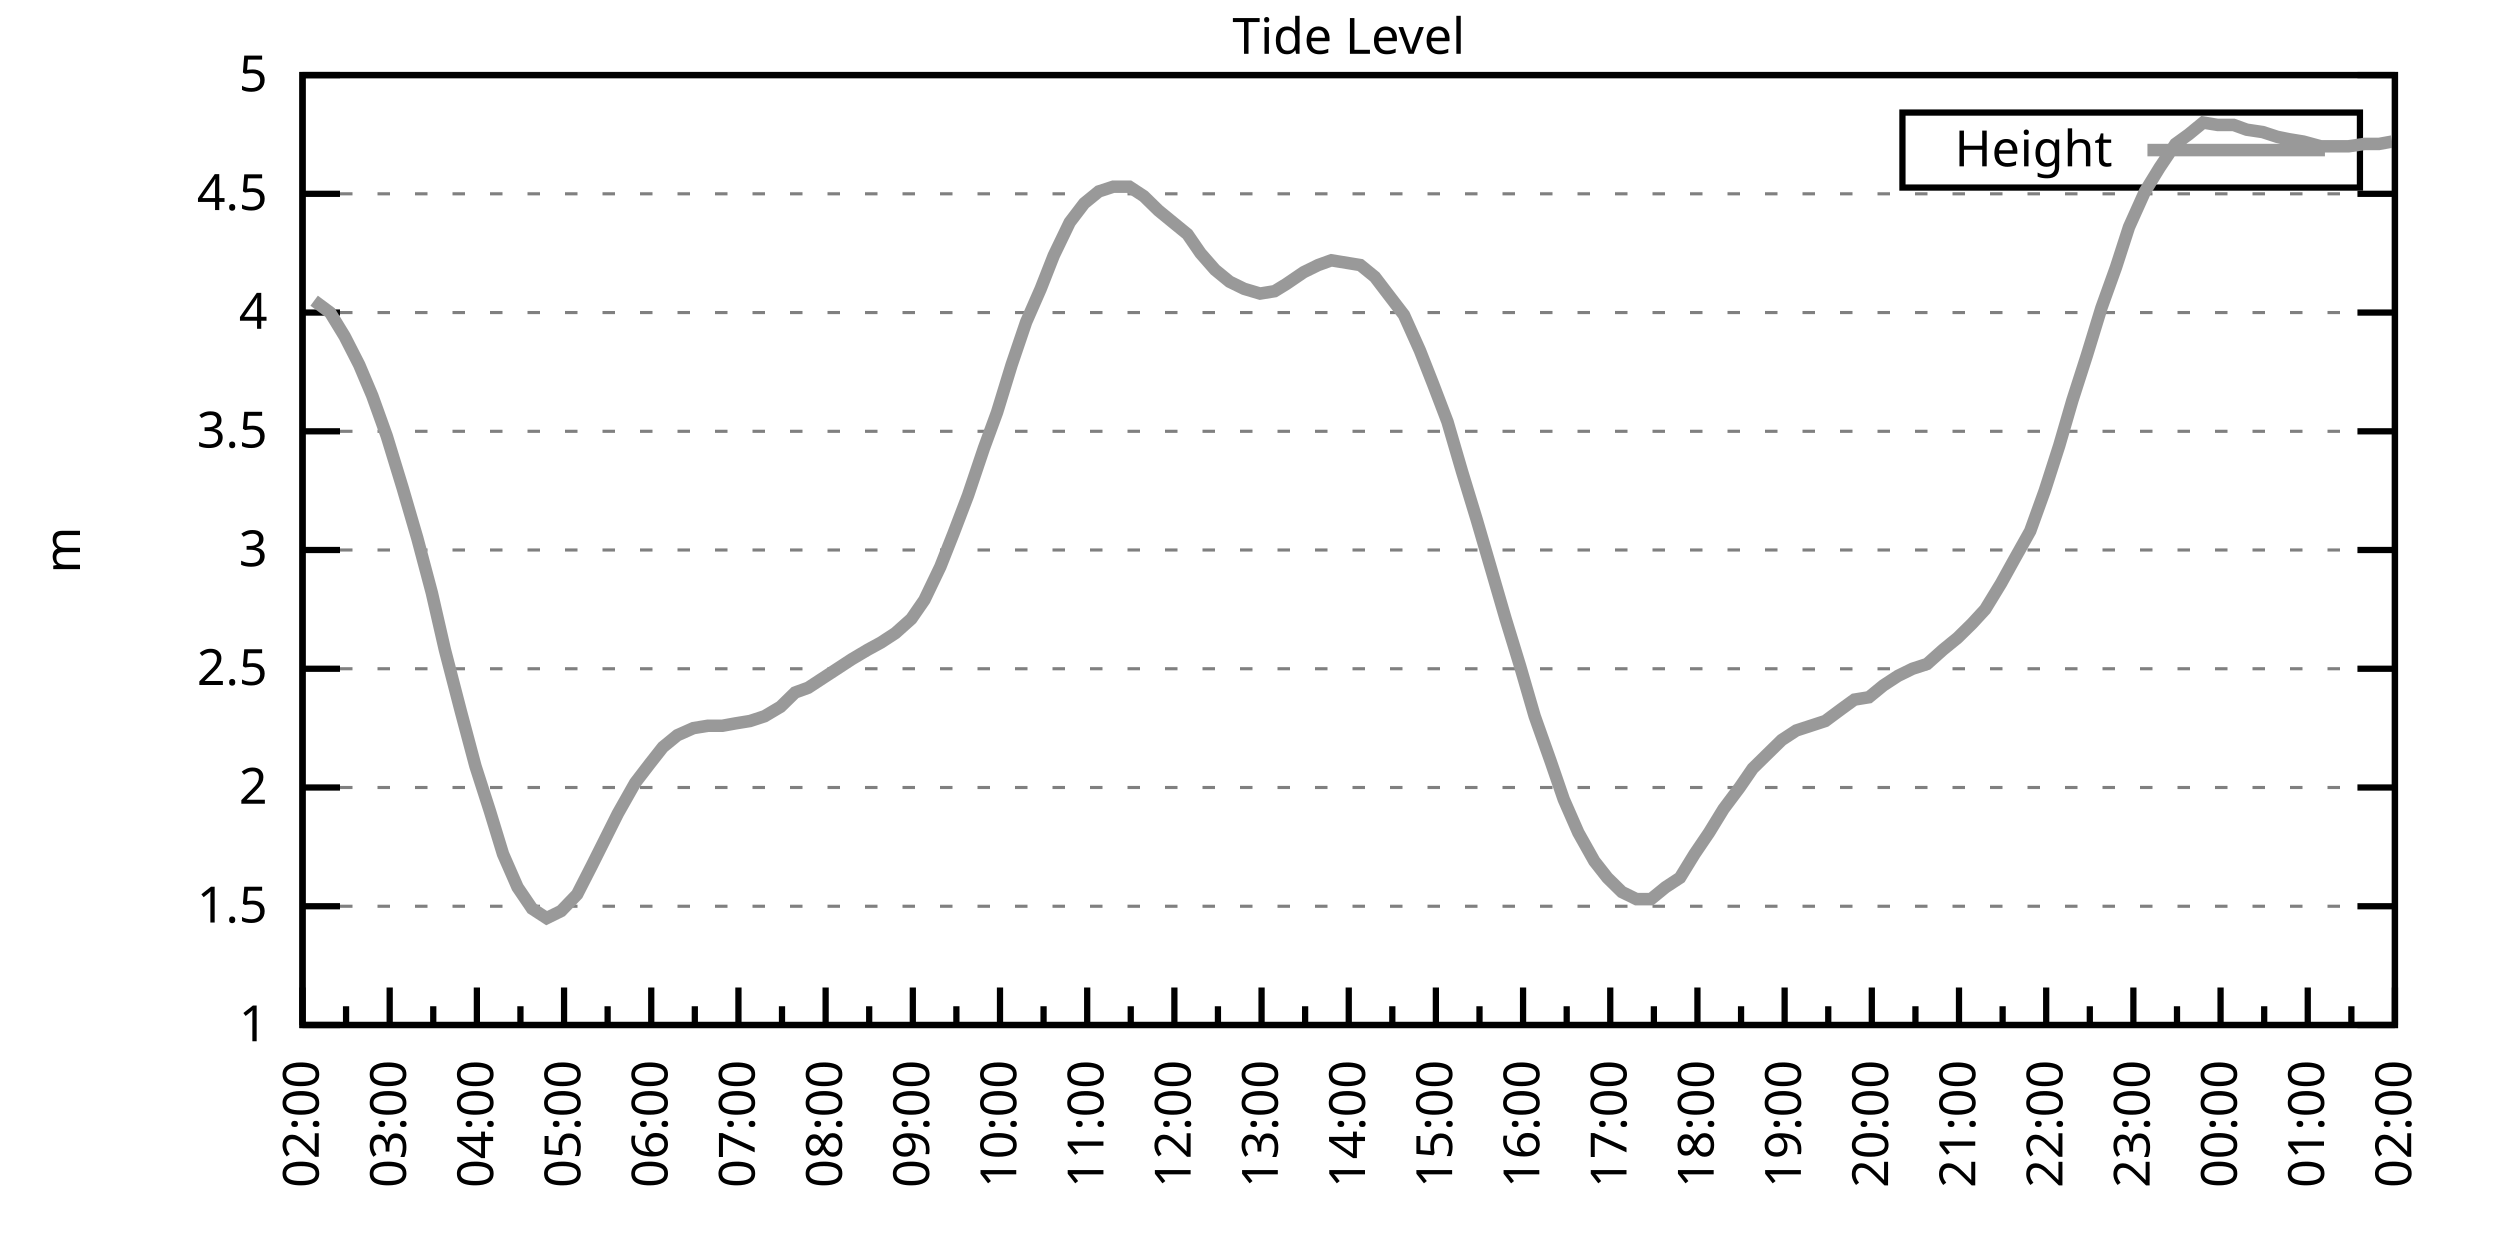
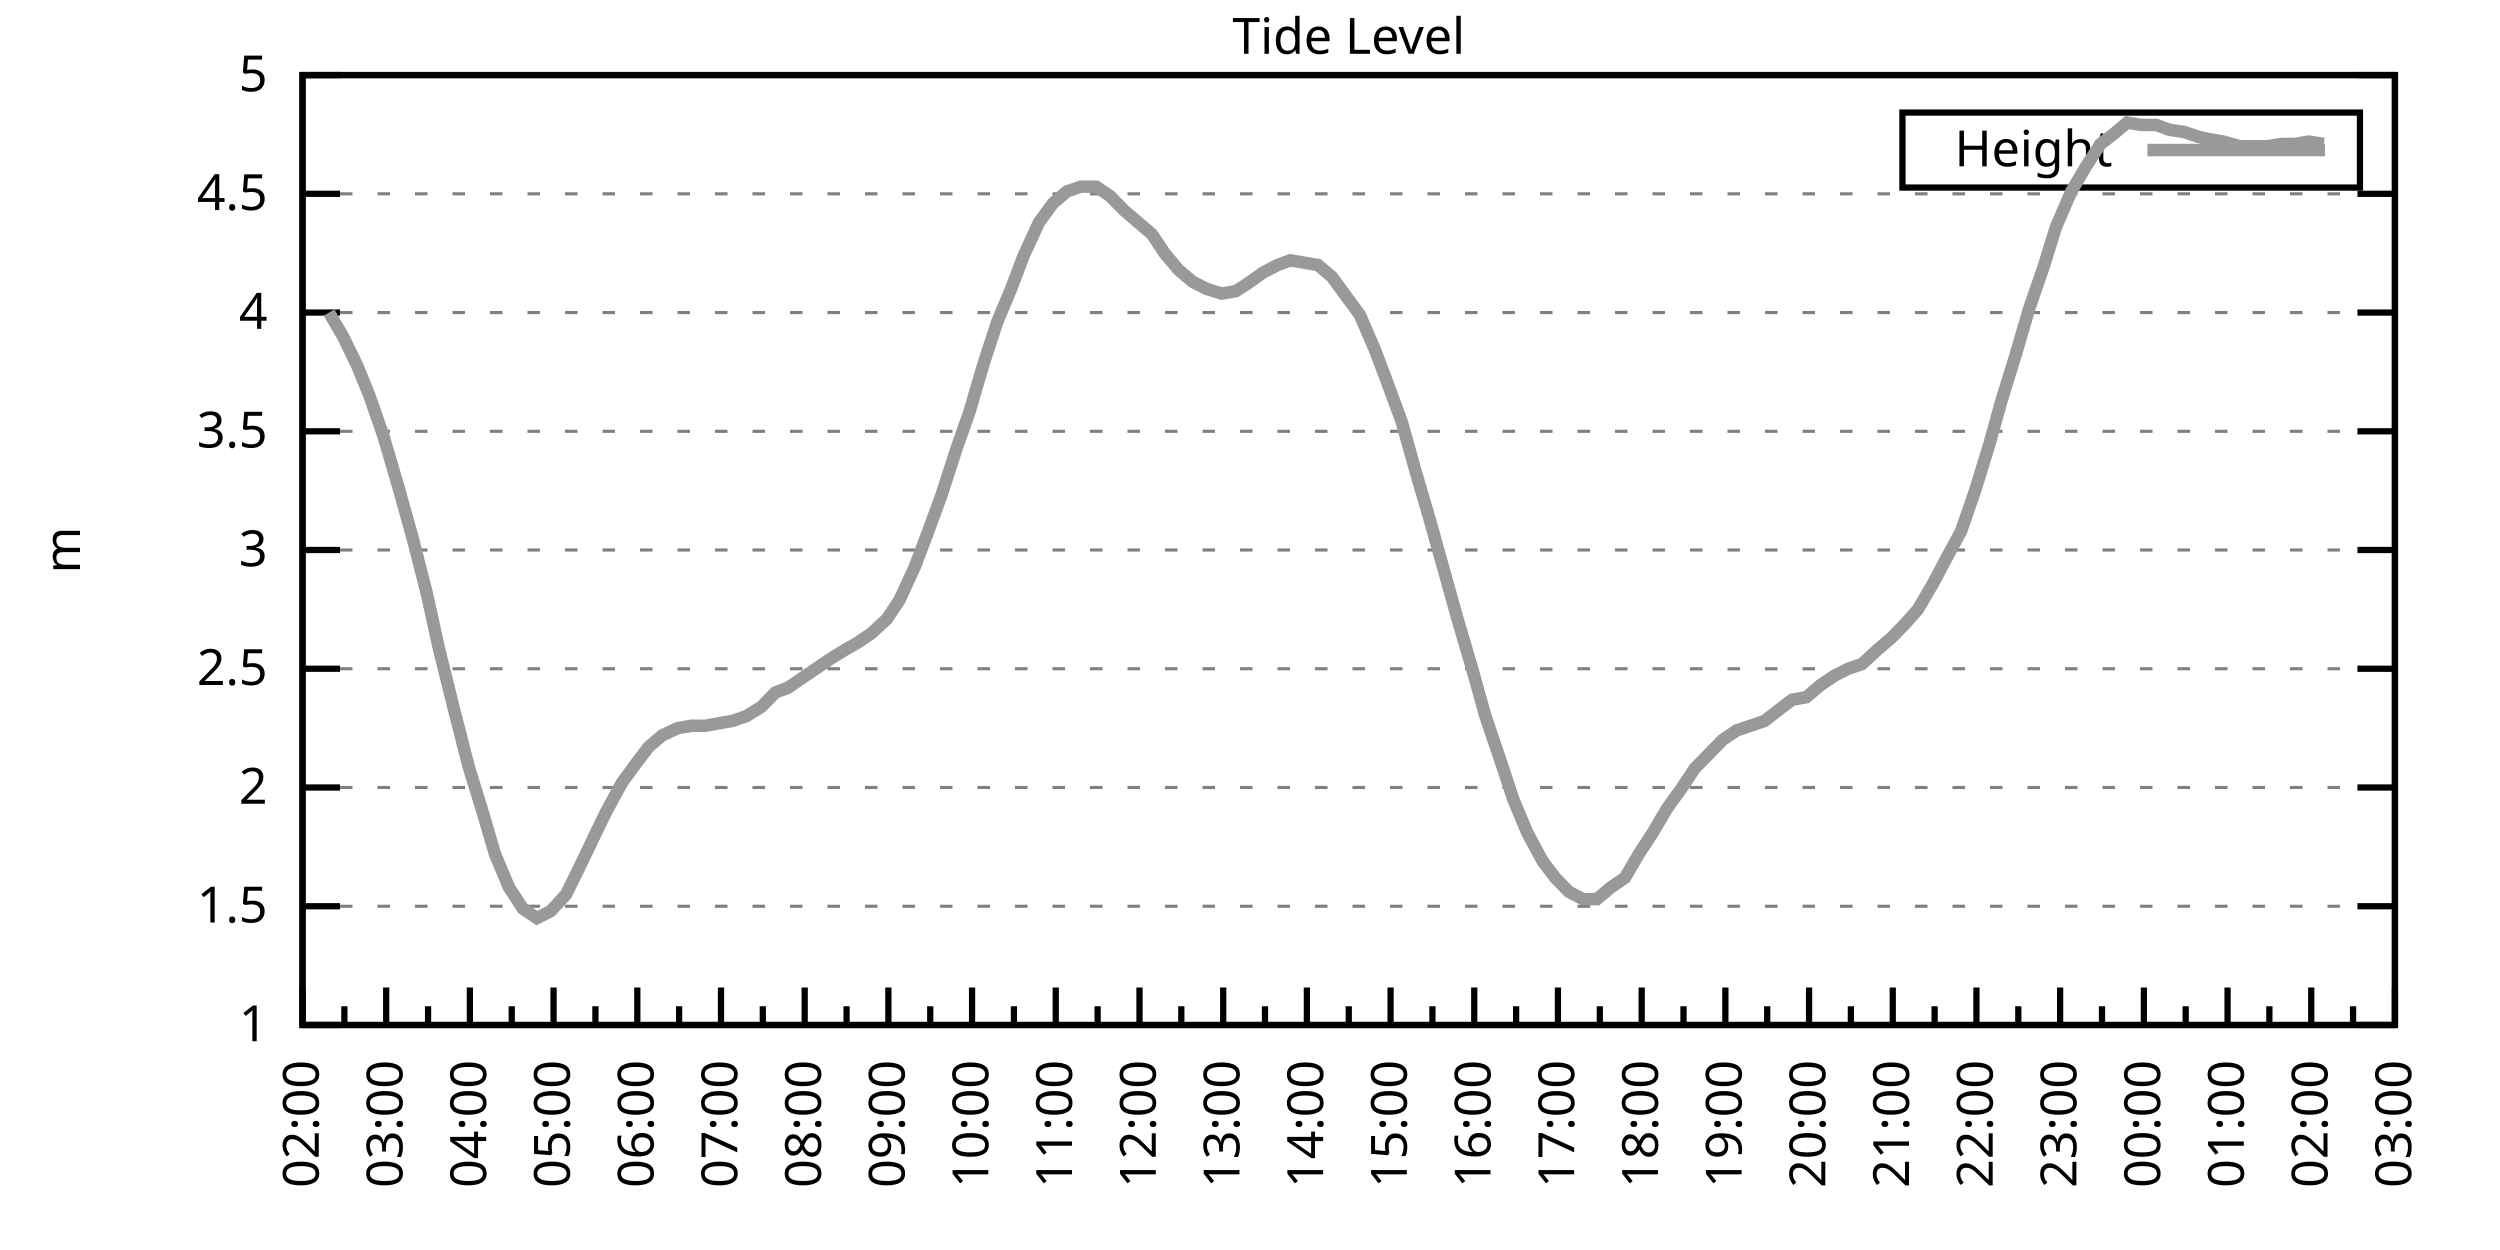
<svg xmlns="http://www.w3.org/2000/svg" xmlns:xlink="http://www.w3.org/1999/xlink" width="400" height="200" viewBox="0 0 400 200">
  <g id="gnuplot_canvas">
    <rect x="0" y="0" width="400" height="200" fill="none" />
    <defs>
      <circle id="gpDot" r="0.5" stroke-width="0.5" stroke="currentColor" />
      <path id="gpPt0" stroke-width="0.333" stroke="currentColor" d="M-1,0 h2 M0,-1 v2" />
      <path id="gpPt1" stroke-width="0.333" stroke="currentColor" d="M-1,-1 L1,1 M1,-1 L-1,1" />
      <path id="gpPt2" stroke-width="0.333" stroke="currentColor" d="M-1,0 L1,0 M0,-1 L0,1 M-1,-1 L1,1 M-1,1 L1,-1" />
      <rect id="gpPt3" stroke-width="0.333" stroke="currentColor" x="-1" y="-1" width="2" height="2" />
      <rect id="gpPt4" stroke-width="0.333" stroke="currentColor" fill="currentColor" x="-1" y="-1" width="2" height="2" />
      <circle id="gpPt5" stroke-width="0.333" stroke="currentColor" cx="0" cy="0" r="1" />
      <use xlink:href="#gpPt5" id="gpPt6" fill="currentColor" stroke="none" />
      <path id="gpPt7" stroke-width="0.333" stroke="currentColor" d="M0,-1.33 L-1.33,0.67 L1.33,0.67 z" />
      <use xlink:href="#gpPt7" id="gpPt8" fill="currentColor" stroke="none" />
      <use xlink:href="#gpPt7" id="gpPt9" stroke="currentColor" transform="rotate(180)" />
      <use xlink:href="#gpPt9" id="gpPt10" fill="currentColor" stroke="none" />
      <use xlink:href="#gpPt3" id="gpPt11" stroke="currentColor" transform="rotate(45)" />
      <use xlink:href="#gpPt11" id="gpPt12" fill="currentColor" stroke="none" />
      <path id="gpPt13" stroke-width="0.333" stroke="currentColor" d="M0,1.330 L1.265,0.411 L0.782,-1.067 L-0.782,-1.076 L-1.265,0.411 z" />
      <use xlink:href="#gpPt13" id="gpPt14" fill="currentColor" stroke="none" />
      <filter id="textbox" filterUnits="objectBoundingBox" x="0" y="0" height="1" width="1">
        <feFlood flood-color="white" flood-opacity="1" result="bgnd" />
        <feComposite in="SourceGraphic" in2="bgnd" operator="atop" />
      </filter>
      <filter id="greybox" filterUnits="objectBoundingBox" x="0" y="0" height="1" width="1">
        <feFlood flood-color="lightgrey" flood-opacity="1" result="grey" />
        <feComposite in="SourceGraphic" in2="grey" operator="atop" />
      </filter>
    </defs>
    <g fill="none" color="white" stroke="currentColor" stroke-width="1.00" stroke-linecap="butt" stroke-linejoin="miter">
</g>
    <g fill="none" color="black" stroke="currentColor" stroke-width="1.00" stroke-linecap="butt" stroke-linejoin="miter">
      <g stroke="none" shape-rendering="crispEdges">
        <polygon fill="rgb(255, 255, 255)" points="48.40,164.00 383.18,164.00 383.18,12.02 48.40,12.02 " />
      </g>
    </g>
    <g fill="none" color="black" stroke="currentColor" stroke-width="1.00" stroke-linecap="butt" stroke-linejoin="miter">
</g>
    <g fill="none" color="black" stroke="black" stroke-width="0.50" stroke-linecap="butt" stroke-linejoin="miter">
</g>
    <g fill="none" color="gray" stroke="currentColor" stroke-width="0.50" stroke-linecap="butt" stroke-linejoin="miter">
      <path stroke="gray" stroke-dasharray="2,4" class="gridline" d="M48.40,164.00 L383.19,164.00  " />
    </g>
    <g fill="none" color="gray" stroke="gray" stroke-width="1.00" stroke-linecap="butt" stroke-linejoin="miter">
</g>
    <g fill="none" color="black" stroke="currentColor" stroke-width="1.00" stroke-linecap="butt" stroke-linejoin="miter">
      <path stroke="black" d="M48.40,164.00 L54.40,164.00 M383.19,164.00 L377.19,164.00  " />
      <g transform="translate(42.80,166.60)" stroke="none" fill="black" font-family="Sans" font-size="8.00" text-anchor="end">
        <text>
          <tspan font-family="Sans"> 1</tspan>
        </text>
      </g>
    </g>
    <g fill="none" color="black" stroke="currentColor" stroke-width="1.00" stroke-linecap="butt" stroke-linejoin="miter">
</g>
    <g fill="none" color="black" stroke="black" stroke-width="0.50" stroke-linecap="butt" stroke-linejoin="miter">
</g>
    <g fill="none" color="gray" stroke="currentColor" stroke-width="0.50" stroke-linecap="butt" stroke-linejoin="miter">
      <path stroke="gray" stroke-dasharray="2,4" class="gridline" d="M48.40,145.00 L383.19,145.00  " />
    </g>
    <g fill="none" color="gray" stroke="gray" stroke-width="1.00" stroke-linecap="butt" stroke-linejoin="miter">
</g>
    <g fill="none" color="black" stroke="currentColor" stroke-width="1.00" stroke-linecap="butt" stroke-linejoin="miter">
      <path stroke="black" d="M48.40,145.00 L54.40,145.00 M383.19,145.00 L377.19,145.00  " />
      <g transform="translate(42.80,147.60)" stroke="none" fill="black" font-family="Sans" font-size="8.00" text-anchor="end">
        <text>
          <tspan font-family="Sans"> 1.5</tspan>
        </text>
      </g>
    </g>
    <g fill="none" color="black" stroke="currentColor" stroke-width="1.00" stroke-linecap="butt" stroke-linejoin="miter">
</g>
    <g fill="none" color="black" stroke="black" stroke-width="0.50" stroke-linecap="butt" stroke-linejoin="miter">
</g>
    <g fill="none" color="gray" stroke="currentColor" stroke-width="0.50" stroke-linecap="butt" stroke-linejoin="miter">
      <path stroke="gray" stroke-dasharray="2,4" class="gridline" d="M48.40,126.00 L383.19,126.00  " />
    </g>
    <g fill="none" color="gray" stroke="gray" stroke-width="1.00" stroke-linecap="butt" stroke-linejoin="miter">
</g>
    <g fill="none" color="black" stroke="currentColor" stroke-width="1.00" stroke-linecap="butt" stroke-linejoin="miter">
      <path stroke="black" d="M48.40,126.00 L54.40,126.00 M383.19,126.00 L377.19,126.00  " />
      <g transform="translate(42.80,128.60)" stroke="none" fill="black" font-family="Sans" font-size="8.00" text-anchor="end">
        <text>
          <tspan font-family="Sans"> 2</tspan>
        </text>
      </g>
    </g>
    <g fill="none" color="black" stroke="currentColor" stroke-width="1.00" stroke-linecap="butt" stroke-linejoin="miter">
</g>
    <g fill="none" color="black" stroke="black" stroke-width="0.50" stroke-linecap="butt" stroke-linejoin="miter">
</g>
    <g fill="none" color="gray" stroke="currentColor" stroke-width="0.50" stroke-linecap="butt" stroke-linejoin="miter">
      <path stroke="gray" stroke-dasharray="2,4" class="gridline" d="M48.40,107.00 L383.19,107.00  " />
    </g>
    <g fill="none" color="gray" stroke="gray" stroke-width="1.00" stroke-linecap="butt" stroke-linejoin="miter">
</g>
    <g fill="none" color="black" stroke="currentColor" stroke-width="1.00" stroke-linecap="butt" stroke-linejoin="miter">
      <path stroke="black" d="M48.40,107.00 L54.40,107.00 M383.19,107.00 L377.19,107.00  " />
      <g transform="translate(42.80,109.60)" stroke="none" fill="black" font-family="Sans" font-size="8.00" text-anchor="end">
        <text>
          <tspan font-family="Sans"> 2.5</tspan>
        </text>
      </g>
    </g>
    <g fill="none" color="black" stroke="currentColor" stroke-width="1.00" stroke-linecap="butt" stroke-linejoin="miter">
</g>
    <g fill="none" color="black" stroke="black" stroke-width="0.50" stroke-linecap="butt" stroke-linejoin="miter">
</g>
    <g fill="none" color="gray" stroke="currentColor" stroke-width="0.50" stroke-linecap="butt" stroke-linejoin="miter">
      <path stroke="gray" stroke-dasharray="2,4" class="gridline" d="M48.40,88.00 L383.19,88.00  " />
    </g>
    <g fill="none" color="gray" stroke="gray" stroke-width="1.00" stroke-linecap="butt" stroke-linejoin="miter">
</g>
    <g fill="none" color="black" stroke="currentColor" stroke-width="1.00" stroke-linecap="butt" stroke-linejoin="miter">
      <path stroke="black" d="M48.40,88.00 L54.40,88.00 M383.19,88.00 L377.19,88.00  " />
      <g transform="translate(42.80,90.60)" stroke="none" fill="black" font-family="Sans" font-size="8.00" text-anchor="end">
        <text>
          <tspan font-family="Sans"> 3</tspan>
        </text>
      </g>
    </g>
    <g fill="none" color="black" stroke="currentColor" stroke-width="1.00" stroke-linecap="butt" stroke-linejoin="miter">
</g>
    <g fill="none" color="black" stroke="black" stroke-width="0.50" stroke-linecap="butt" stroke-linejoin="miter">
</g>
    <g fill="none" color="gray" stroke="currentColor" stroke-width="0.50" stroke-linecap="butt" stroke-linejoin="miter">
      <path stroke="gray" stroke-dasharray="2,4" class="gridline" d="M48.40,69.01 L383.19,69.01  " />
    </g>
    <g fill="none" color="gray" stroke="gray" stroke-width="1.00" stroke-linecap="butt" stroke-linejoin="miter">
</g>
    <g fill="none" color="black" stroke="currentColor" stroke-width="1.00" stroke-linecap="butt" stroke-linejoin="miter">
      <path stroke="black" d="M48.40,69.01 L54.40,69.01 M383.19,69.01 L377.19,69.01  " />
      <g transform="translate(42.80,71.61)" stroke="none" fill="black" font-family="Sans" font-size="8.00" text-anchor="end">
        <text>
          <tspan font-family="Sans"> 3.5</tspan>
        </text>
      </g>
    </g>
    <g fill="none" color="black" stroke="currentColor" stroke-width="1.00" stroke-linecap="butt" stroke-linejoin="miter">
</g>
    <g fill="none" color="black" stroke="black" stroke-width="0.50" stroke-linecap="butt" stroke-linejoin="miter">
</g>
    <g fill="none" color="gray" stroke="currentColor" stroke-width="0.50" stroke-linecap="butt" stroke-linejoin="miter">
      <path stroke="gray" stroke-dasharray="2,4" class="gridline" d="M48.40,50.01 L383.19,50.01  " />
    </g>
    <g fill="none" color="gray" stroke="gray" stroke-width="1.00" stroke-linecap="butt" stroke-linejoin="miter">
</g>
    <g fill="none" color="black" stroke="currentColor" stroke-width="1.00" stroke-linecap="butt" stroke-linejoin="miter">
      <path stroke="black" d="M48.40,50.01 L54.40,50.01 M383.19,50.01 L377.19,50.01  " />
      <g transform="translate(42.80,52.61)" stroke="none" fill="black" font-family="Sans" font-size="8.00" text-anchor="end">
        <text>
          <tspan font-family="Sans"> 4</tspan>
        </text>
      </g>
    </g>
    <g fill="none" color="black" stroke="currentColor" stroke-width="1.00" stroke-linecap="butt" stroke-linejoin="miter">
</g>
    <g fill="none" color="black" stroke="black" stroke-width="0.50" stroke-linecap="butt" stroke-linejoin="miter">
</g>
    <g fill="none" color="gray" stroke="currentColor" stroke-width="0.50" stroke-linecap="butt" stroke-linejoin="miter">
      <path stroke="gray" stroke-dasharray="2,4" class="gridline" d="M48.40,31.01 L383.19,31.01  " />
    </g>
    <g fill="none" color="gray" stroke="gray" stroke-width="1.00" stroke-linecap="butt" stroke-linejoin="miter">
</g>
    <g fill="none" color="black" stroke="currentColor" stroke-width="1.00" stroke-linecap="butt" stroke-linejoin="miter">
      <path stroke="black" d="M48.40,31.01 L54.40,31.01 M383.19,31.01 L377.19,31.01  " />
      <g transform="translate(42.80,33.61)" stroke="none" fill="black" font-family="Sans" font-size="8.00" text-anchor="end">
        <text>
          <tspan font-family="Sans"> 4.5</tspan>
        </text>
      </g>
    </g>
    <g fill="none" color="black" stroke="currentColor" stroke-width="1.00" stroke-linecap="butt" stroke-linejoin="miter">
</g>
    <g fill="none" color="black" stroke="black" stroke-width="0.50" stroke-linecap="butt" stroke-linejoin="miter">
</g>
    <g fill="none" color="gray" stroke="currentColor" stroke-width="0.50" stroke-linecap="butt" stroke-linejoin="miter">
      <path stroke="gray" stroke-dasharray="2,4" class="gridline" d="M48.40,12.01 L383.19,12.01  " />
    </g>
    <g fill="none" color="gray" stroke="gray" stroke-width="1.00" stroke-linecap="butt" stroke-linejoin="miter">
</g>
    <g fill="none" color="black" stroke="currentColor" stroke-width="1.00" stroke-linecap="butt" stroke-linejoin="miter">
      <path stroke="black" d="M48.40,12.01 L54.40,12.01 M383.19,12.01 L377.19,12.01  " />
      <g transform="translate(42.80,14.61)" stroke="none" fill="black" font-family="Sans" font-size="8.00" text-anchor="end">
        <text>
          <tspan font-family="Sans"> 5</tspan>
        </text>
      </g>
    </g>
    <g fill="none" color="black" stroke="currentColor" stroke-width="1.00" stroke-linecap="butt" stroke-linejoin="miter">
      <path stroke="black" d="M48.40,164.00 L48.40,158.00  " />
      <g transform="translate(51.00,169.60) rotate(270)" stroke="none" fill="black" font-family="Sans" font-size="8.00" text-anchor="end">
        <text>
          <tspan font-family="Sans">02:00</tspan>
        </text>
      </g>
    </g>
    <g fill="none" color="black" stroke="currentColor" stroke-width="1.00" stroke-linecap="butt" stroke-linejoin="miter">
-       <path stroke="black" d="M55.37,164.00 L55.37,161.00 M62.35,164.00 L62.35,158.00  " />
-       <g transform="translate(64.95,169.60) rotate(270)" stroke="none" fill="black" font-family="Sans" font-size="8.00" text-anchor="end">
+       <path stroke="black" d="M55.10,164.00 L55.10,161.00 M61.79,164.00 L61.79,158.00  " />
+       <g transform="translate(64.39,169.60) rotate(270)" stroke="none" fill="black" font-family="Sans" font-size="8.00" text-anchor="end">
        <text>
          <tspan font-family="Sans">03:00</tspan>
        </text>
      </g>
    </g>
    <g fill="none" color="black" stroke="currentColor" stroke-width="1.00" stroke-linecap="butt" stroke-linejoin="miter">
-       <path stroke="black" d="M69.32,164.00 L69.32,161.00 M76.30,164.00 L76.30,158.00  " />
-       <g transform="translate(78.90,169.60) rotate(270)" stroke="none" fill="black" font-family="Sans" font-size="8.00" text-anchor="end">
+       <path stroke="black" d="M68.49,164.00 L68.49,161.00 M75.18,164.00 L75.18,158.00  " />
+       <g transform="translate(77.78,169.60) rotate(270)" stroke="none" fill="black" font-family="Sans" font-size="8.00" text-anchor="end">
        <text>
          <tspan font-family="Sans">04:00</tspan>
        </text>
      </g>
    </g>
    <g fill="none" color="black" stroke="currentColor" stroke-width="1.00" stroke-linecap="butt" stroke-linejoin="miter">
-       <path stroke="black" d="M83.27,164.00 L83.27,161.00 M90.25,164.00 L90.25,158.00  " />
-       <g transform="translate(92.85,169.60) rotate(270)" stroke="none" fill="black" font-family="Sans" font-size="8.00" text-anchor="end">
+       <path stroke="black" d="M81.88,164.00 L81.88,161.00 M88.57,164.00 L88.57,158.00  " />
+       <g transform="translate(91.17,169.60) rotate(270)" stroke="none" fill="black" font-family="Sans" font-size="8.00" text-anchor="end">
        <text>
          <tspan font-family="Sans">05:00</tspan>
        </text>
      </g>
    </g>
    <g fill="none" color="black" stroke="currentColor" stroke-width="1.00" stroke-linecap="butt" stroke-linejoin="miter">
-       <path stroke="black" d="M97.22,164.00 L97.22,161.00 M104.20,164.00 L104.20,158.00  " />
-       <g transform="translate(106.80,169.60) rotate(270)" stroke="none" fill="black" font-family="Sans" font-size="8.00" text-anchor="end">
+       <path stroke="black" d="M95.27,164.00 L95.27,161.00 M101.97,164.00 L101.97,158.00  " />
+       <g transform="translate(104.57,169.60) rotate(270)" stroke="none" fill="black" font-family="Sans" font-size="8.00" text-anchor="end">
        <text>
          <tspan font-family="Sans">06:00</tspan>
        </text>
      </g>
    </g>
    <g fill="none" color="black" stroke="currentColor" stroke-width="1.00" stroke-linecap="butt" stroke-linejoin="miter">
-       <path stroke="black" d="M111.17,164.00 L111.17,161.00 M118.15,164.00 L118.15,158.00  " />
-       <g transform="translate(120.75,169.60) rotate(270)" stroke="none" fill="black" font-family="Sans" font-size="8.00" text-anchor="end">
+       <path stroke="black" d="M108.66,164.00 L108.66,161.00 M115.36,164.00 L115.36,158.00  " />
+       <g transform="translate(117.96,169.60) rotate(270)" stroke="none" fill="black" font-family="Sans" font-size="8.00" text-anchor="end">
        <text>
          <tspan font-family="Sans">07:00</tspan>
        </text>
      </g>
    </g>
    <g fill="none" color="black" stroke="currentColor" stroke-width="1.00" stroke-linecap="butt" stroke-linejoin="miter">
-       <path stroke="black" d="M125.12,164.00 L125.12,161.00 M132.10,164.00 L132.10,158.00  " />
-       <g transform="translate(134.70,169.60) rotate(270)" stroke="none" fill="black" font-family="Sans" font-size="8.00" text-anchor="end">
+       <path stroke="black" d="M122.05,164.00 L122.05,161.00 M128.75,164.00 L128.75,158.00  " />
+       <g transform="translate(131.35,169.60) rotate(270)" stroke="none" fill="black" font-family="Sans" font-size="8.00" text-anchor="end">
        <text>
          <tspan font-family="Sans">08:00</tspan>
        </text>
      </g>
    </g>
    <g fill="none" color="black" stroke="currentColor" stroke-width="1.00" stroke-linecap="butt" stroke-linejoin="miter">
-       <path stroke="black" d="M139.07,164.00 L139.07,161.00 M146.05,164.00 L146.05,158.00  " />
-       <g transform="translate(148.65,169.60) rotate(270)" stroke="none" fill="black" font-family="Sans" font-size="8.00" text-anchor="end">
+       <path stroke="black" d="M135.45,164.00 L135.45,161.00 M142.14,164.00 L142.14,158.00  " />
+       <g transform="translate(144.74,169.60) rotate(270)" stroke="none" fill="black" font-family="Sans" font-size="8.00" text-anchor="end">
        <text>
          <tspan font-family="Sans">09:00</tspan>
        </text>
      </g>
    </g>
    <g fill="none" color="black" stroke="currentColor" stroke-width="1.00" stroke-linecap="butt" stroke-linejoin="miter">
-       <path stroke="black" d="M153.02,164.00 L153.02,161.00 M160.00,164.00 L160.00,158.00  " />
-       <g transform="translate(162.60,169.60) rotate(270)" stroke="none" fill="black" font-family="Sans" font-size="8.00" text-anchor="end">
+       <path stroke="black" d="M148.84,164.00 L148.84,161.00 M155.53,164.00 L155.53,158.00  " />
+       <g transform="translate(158.13,169.60) rotate(270)" stroke="none" fill="black" font-family="Sans" font-size="8.00" text-anchor="end">
        <text>
          <tspan font-family="Sans">10:00</tspan>
        </text>
      </g>
    </g>
    <g fill="none" color="black" stroke="currentColor" stroke-width="1.00" stroke-linecap="butt" stroke-linejoin="miter">
-       <path stroke="black" d="M166.97,164.00 L166.97,161.00 M173.95,164.00 L173.95,158.00  " />
-       <g transform="translate(176.55,169.60) rotate(270)" stroke="none" fill="black" font-family="Sans" font-size="8.00" text-anchor="end">
+       <path stroke="black" d="M162.23,164.00 L162.23,161.00 M168.92,164.00 L168.92,158.00  " />
+       <g transform="translate(171.52,169.60) rotate(270)" stroke="none" fill="black" font-family="Sans" font-size="8.00" text-anchor="end">
        <text>
          <tspan font-family="Sans">11:00</tspan>
        </text>
      </g>
    </g>
    <g fill="none" color="black" stroke="currentColor" stroke-width="1.00" stroke-linecap="butt" stroke-linejoin="miter">
-       <path stroke="black" d="M180.92,164.00 L180.92,161.00 M187.90,164.00 L187.90,158.00  " />
-       <g transform="translate(190.50,169.60) rotate(270)" stroke="none" fill="black" font-family="Sans" font-size="8.00" text-anchor="end">
+       <path stroke="black" d="M175.62,164.00 L175.62,161.00 M182.32,164.00 L182.32,158.00  " />
+       <g transform="translate(184.92,169.60) rotate(270)" stroke="none" fill="black" font-family="Sans" font-size="8.00" text-anchor="end">
        <text>
          <tspan font-family="Sans">12:00</tspan>
        </text>
      </g>
    </g>
    <g fill="none" color="black" stroke="currentColor" stroke-width="1.00" stroke-linecap="butt" stroke-linejoin="miter">
-       <path stroke="black" d="M194.87,164.00 L194.87,161.00 M201.85,164.00 L201.85,158.00  " />
-       <g transform="translate(204.45,169.60) rotate(270)" stroke="none" fill="black" font-family="Sans" font-size="8.00" text-anchor="end">
+       <path stroke="black" d="M189.01,164.00 L189.01,161.00 M195.71,164.00 L195.71,158.00  " />
+       <g transform="translate(198.31,169.60) rotate(270)" stroke="none" fill="black" font-family="Sans" font-size="8.00" text-anchor="end">
        <text>
          <tspan font-family="Sans">13:00</tspan>
        </text>
      </g>
    </g>
    <g fill="none" color="black" stroke="currentColor" stroke-width="1.00" stroke-linecap="butt" stroke-linejoin="miter">
-       <path stroke="black" d="M208.82,164.00 L208.82,161.00 M215.80,164.00 L215.80,158.00  " />
-       <g transform="translate(218.40,169.60) rotate(270)" stroke="none" fill="black" font-family="Sans" font-size="8.00" text-anchor="end">
+       <path stroke="black" d="M202.40,164.00 L202.40,161.00 M209.10,164.00 L209.10,158.00  " />
+       <g transform="translate(211.70,169.60) rotate(270)" stroke="none" fill="black" font-family="Sans" font-size="8.00" text-anchor="end">
        <text>
          <tspan font-family="Sans">14:00</tspan>
        </text>
      </g>
    </g>
    <g fill="none" color="black" stroke="currentColor" stroke-width="1.00" stroke-linecap="butt" stroke-linejoin="miter">
-       <path stroke="black" d="M222.77,164.00 L222.77,161.00 M229.74,164.00 L229.74,158.00  " />
-       <g transform="translate(232.34,169.60) rotate(270)" stroke="none" fill="black" font-family="Sans" font-size="8.00" text-anchor="end">
+       <path stroke="black" d="M215.80,164.00 L215.80,161.00 M222.49,164.00 L222.49,158.00  " />
+       <g transform="translate(225.09,169.60) rotate(270)" stroke="none" fill="black" font-family="Sans" font-size="8.00" text-anchor="end">
        <text>
          <tspan font-family="Sans">15:00</tspan>
        </text>
      </g>
    </g>
    <g fill="none" color="black" stroke="currentColor" stroke-width="1.00" stroke-linecap="butt" stroke-linejoin="miter">
-       <path stroke="black" d="M236.72,164.00 L236.72,161.00 M243.69,164.00 L243.69,158.00  " />
-       <g transform="translate(246.29,169.60) rotate(270)" stroke="none" fill="black" font-family="Sans" font-size="8.00" text-anchor="end">
+       <path stroke="black" d="M229.19,164.00 L229.19,161.00 M235.88,164.00 L235.88,158.00  " />
+       <g transform="translate(238.48,169.60) rotate(270)" stroke="none" fill="black" font-family="Sans" font-size="8.00" text-anchor="end">
        <text>
          <tspan font-family="Sans">16:00</tspan>
        </text>
      </g>
    </g>
    <g fill="none" color="black" stroke="currentColor" stroke-width="1.00" stroke-linecap="butt" stroke-linejoin="miter">
-       <path stroke="black" d="M250.67,164.00 L250.67,161.00 M257.64,164.00 L257.64,158.00  " />
-       <g transform="translate(260.24,169.60) rotate(270)" stroke="none" fill="black" font-family="Sans" font-size="8.00" text-anchor="end">
+       <path stroke="black" d="M242.58,164.00 L242.58,161.00 M249.27,164.00 L249.27,158.00  " />
+       <g transform="translate(251.87,169.60) rotate(270)" stroke="none" fill="black" font-family="Sans" font-size="8.00" text-anchor="end">
        <text>
          <tspan font-family="Sans">17:00</tspan>
        </text>
      </g>
    </g>
    <g fill="none" color="black" stroke="currentColor" stroke-width="1.00" stroke-linecap="butt" stroke-linejoin="miter">
-       <path stroke="black" d="M264.62,164.00 L264.62,161.00 M271.59,164.00 L271.59,158.00  " />
-       <g transform="translate(274.19,169.60) rotate(270)" stroke="none" fill="black" font-family="Sans" font-size="8.00" text-anchor="end">
+       <path stroke="black" d="M255.97,164.00 L255.97,161.00 M262.67,164.00 L262.67,158.00  " />
+       <g transform="translate(265.27,169.60) rotate(270)" stroke="none" fill="black" font-family="Sans" font-size="8.00" text-anchor="end">
        <text>
          <tspan font-family="Sans">18:00</tspan>
        </text>
      </g>
    </g>
    <g fill="none" color="black" stroke="currentColor" stroke-width="1.00" stroke-linecap="butt" stroke-linejoin="miter">
-       <path stroke="black" d="M278.57,164.00 L278.57,161.00 M285.54,164.00 L285.54,158.00  " />
-       <g transform="translate(288.14,169.60) rotate(270)" stroke="none" fill="black" font-family="Sans" font-size="8.00" text-anchor="end">
+       <path stroke="black" d="M269.36,164.00 L269.36,161.00 M276.06,164.00 L276.06,158.00  " />
+       <g transform="translate(278.66,169.60) rotate(270)" stroke="none" fill="black" font-family="Sans" font-size="8.00" text-anchor="end">
        <text>
          <tspan font-family="Sans">19:00</tspan>
        </text>
      </g>
    </g>
    <g fill="none" color="black" stroke="currentColor" stroke-width="1.00" stroke-linecap="butt" stroke-linejoin="miter">
-       <path stroke="black" d="M292.52,164.00 L292.52,161.00 M299.49,164.00 L299.49,158.00  " />
-       <g transform="translate(302.09,169.60) rotate(270)" stroke="none" fill="black" font-family="Sans" font-size="8.00" text-anchor="end">
+       <path stroke="black" d="M282.75,164.00 L282.75,161.00 M289.45,164.00 L289.45,158.00  " />
+       <g transform="translate(292.05,169.60) rotate(270)" stroke="none" fill="black" font-family="Sans" font-size="8.00" text-anchor="end">
        <text>
          <tspan font-family="Sans">20:00</tspan>
        </text>
      </g>
    </g>
    <g fill="none" color="black" stroke="currentColor" stroke-width="1.00" stroke-linecap="butt" stroke-linejoin="miter">
-       <path stroke="black" d="M306.47,164.00 L306.47,161.00 M313.44,164.00 L313.44,158.00  " />
-       <g transform="translate(316.04,169.60) rotate(270)" stroke="none" fill="black" font-family="Sans" font-size="8.00" text-anchor="end">
+       <path stroke="black" d="M296.14,164.00 L296.14,161.00 M302.84,164.00 L302.84,158.00  " />
+       <g transform="translate(305.44,169.60) rotate(270)" stroke="none" fill="black" font-family="Sans" font-size="8.00" text-anchor="end">
        <text>
          <tspan font-family="Sans">21:00</tspan>
        </text>
      </g>
    </g>
    <g fill="none" color="black" stroke="currentColor" stroke-width="1.00" stroke-linecap="butt" stroke-linejoin="miter">
-       <path stroke="black" d="M320.42,164.00 L320.42,161.00 M327.39,164.00 L327.39,158.00  " />
-       <g transform="translate(329.99,169.60) rotate(270)" stroke="none" fill="black" font-family="Sans" font-size="8.00" text-anchor="end">
+       <path stroke="black" d="M309.54,164.00 L309.54,161.00 M316.23,164.00 L316.23,158.00  " />
+       <g transform="translate(318.83,169.60) rotate(270)" stroke="none" fill="black" font-family="Sans" font-size="8.00" text-anchor="end">
        <text>
          <tspan font-family="Sans">22:00</tspan>
        </text>
      </g>
    </g>
    <g fill="none" color="black" stroke="currentColor" stroke-width="1.00" stroke-linecap="butt" stroke-linejoin="miter">
-       <path stroke="black" d="M334.37,164.00 L334.37,161.00 M341.34,164.00 L341.34,158.00  " />
-       <g transform="translate(343.94,169.60) rotate(270)" stroke="none" fill="black" font-family="Sans" font-size="8.00" text-anchor="end">
+       <path stroke="black" d="M322.93,164.00 L322.93,161.00 M329.62,164.00 L329.62,158.00  " />
+       <g transform="translate(332.22,169.60) rotate(270)" stroke="none" fill="black" font-family="Sans" font-size="8.00" text-anchor="end">
        <text>
          <tspan font-family="Sans">23:00</tspan>
        </text>
      </g>
    </g>
    <g fill="none" color="black" stroke="currentColor" stroke-width="1.00" stroke-linecap="butt" stroke-linejoin="miter">
-       <path stroke="black" d="M348.32,164.00 L348.32,161.00 M355.29,164.00 L355.29,158.00  " />
-       <g transform="translate(357.89,169.60) rotate(270)" stroke="none" fill="black" font-family="Sans" font-size="8.00" text-anchor="end">
+       <path stroke="black" d="M336.32,164.00 L336.32,161.00 M343.02,164.00 L343.02,158.00  " />
+       <g transform="translate(345.62,169.60) rotate(270)" stroke="none" fill="black" font-family="Sans" font-size="8.00" text-anchor="end">
        <text>
          <tspan font-family="Sans">00:00</tspan>
        </text>
      </g>
    </g>
    <g fill="none" color="black" stroke="currentColor" stroke-width="1.00" stroke-linecap="butt" stroke-linejoin="miter">
-       <path stroke="black" d="M362.27,164.00 L362.27,161.00 M369.24,164.00 L369.24,158.00  " />
-       <g transform="translate(371.84,169.60) rotate(270)" stroke="none" fill="black" font-family="Sans" font-size="8.00" text-anchor="end">
+       <path stroke="black" d="M349.71,164.00 L349.71,161.00 M356.41,164.00 L356.41,158.00  " />
+       <g transform="translate(359.01,169.60) rotate(270)" stroke="none" fill="black" font-family="Sans" font-size="8.00" text-anchor="end">
        <text>
          <tspan font-family="Sans">01:00</tspan>
        </text>
      </g>
    </g>
    <g fill="none" color="black" stroke="currentColor" stroke-width="1.00" stroke-linecap="butt" stroke-linejoin="miter">
-       <path stroke="black" d="M376.22,164.00 L376.22,161.00 M383.19,164.00 L383.19,158.00  " />
+       <path stroke="black" d="M363.10,164.00 L363.10,161.00 M369.80,164.00 L369.80,158.00  " />
+       <g transform="translate(372.40,169.60) rotate(270)" stroke="none" fill="black" font-family="Sans" font-size="8.00" text-anchor="end">
+         <text>
+           <tspan font-family="Sans">02:00</tspan>
+         </text>
+       </g>
+     </g>
+     <g fill="none" color="black" stroke="currentColor" stroke-width="1.00" stroke-linecap="butt" stroke-linejoin="miter">
+       <path stroke="black" d="M376.49,164.00 L376.49,161.00 M383.19,164.00 L383.19,158.00  " />
      <g transform="translate(385.79,169.60) rotate(270)" stroke="none" fill="black" font-family="Sans" font-size="8.00" text-anchor="end">
        <text>
-           <tspan font-family="Sans">02:00</tspan>
+           <tspan font-family="Sans">03:00</tspan>
        </text>
      </g>
    </g>
    <g fill="none" color="black" stroke="currentColor" stroke-width="1.00" stroke-linecap="butt" stroke-linejoin="miter">
</g>
    <g fill="none" color="black" stroke="currentColor" stroke-width="1.00" stroke-linecap="butt" stroke-linejoin="miter">
      <path stroke="black" d="M48.40,12.01 L48.40,164.00 L383.19,164.00 L383.19,12.01 L48.40,12.01 Z  " />
    </g>
    <g fill="none" color="black" stroke="currentColor" stroke-width="1.00" stroke-linecap="butt" stroke-linejoin="miter">
      <g transform="translate(12.80,88.01) rotate(270)" stroke="none" fill="black" font-family="Sans" font-size="8.00" text-anchor="middle">
        <text>
          <tspan font-family="Sans">m</tspan>
        </text>
      </g>
    </g>
    <g fill="none" color="black" stroke="currentColor" stroke-width="1.00" stroke-linecap="butt" stroke-linejoin="miter">
</g>
    <g fill="none" color="black" stroke="currentColor" stroke-width="1.00" stroke-linecap="butt" stroke-linejoin="miter">
      <path stroke="black" d="M304.39,30.01 L304.39,18.01 L377.59,18.01 L377.59,30.01 L304.39,30.01 Z  " />
    </g>
    <g id="Tide_level_plot_1">
      <g fill="none" color="white" stroke="black" stroke-width="2.00" stroke-linecap="butt" stroke-linejoin="miter">
</g>
      <g fill="none" color="black" stroke="currentColor" stroke-width="2.00" stroke-linecap="butt" stroke-linejoin="miter">
        <g transform="translate(337.99,26.61)" stroke="none" fill="black" font-family="Sans" font-size="8.00" text-anchor="end">
          <text>
            <tspan font-family="Sans">Height</tspan>
          </text>
        </g>
      </g>
      <g fill="none" color="black" stroke="currentColor" stroke-width="2.00" stroke-linecap="butt" stroke-linejoin="miter">
-         <path stroke="rgb(153, 153, 153)" d="M343.59,24.01 L371.99,24.01 M50.26,48.11 L52.82,50.01 L55.14,53.81 L57.47,58.37 L59.56,63.31 L61.88,69.77   L64.44,78.13 L66.77,86.11 L69.09,94.84 L71.18,103.96 L73.74,113.84 L76.07,122.58 L78.39,129.80 L80.48,136.64   L82.81,141.96 L85.13,145.38 L87.46,146.90 L89.78,145.76 L92.34,143.10 L94.67,138.54 L96.76,134.36 L98.85,130.18   L101.64,125.24 L103.97,122.20 L106.06,119.54 L108.38,117.64 L110.94,116.50 L113.27,116.12 L115.59,116.12 L117.68,115.74   L120.01,115.36 L122.33,114.60 L124.89,113.08 L127.22,110.80 L129.31,110.04 L131.63,108.52 L133.96,107.00 L136.28,105.48   L138.84,103.96 L140.93,102.82 L143.26,101.30 L145.81,99.02 L147.91,95.98 L150.46,90.66 L152.56,85.35 L154.88,79.27   L157.44,71.67 L159.53,65.97 L161.86,58.37 L164.18,51.53 L166.51,46.21 L168.60,40.89 L171.16,35.57 L173.48,32.53   L175.81,30.63 L178.13,29.87 L180.69,29.87 L183.01,31.39 L185.34,33.67 L187.66,35.57 L189.99,37.47 L192.08,40.51   L194.41,43.17 L196.73,45.07 L199.06,46.21 L201.61,46.97 L203.94,46.59 L205.80,45.45 L208.59,43.55 L210.91,42.41   L213.01,41.65 L215.33,42.03 L217.65,42.41 L219.98,44.31 L222.30,47.35 L224.63,50.39 L227.19,56.09 L229.28,61.41   L231.60,67.49 L233.93,75.47 L236.25,83.07 L238.58,91.04 L240.90,99.02 L243.23,106.62 L245.55,114.60 L248.11,121.82   L250.20,127.90 L252.53,133.22 L255.09,137.78 L257.18,140.44 L259.50,142.72 L261.83,143.86 L264.15,143.86 L266.48,141.96   L268.80,140.44 L271.13,136.64 L273.45,133.22 L275.78,129.42 L278.34,126.00 L280.43,122.96 L282.75,120.68 L285.08,118.40   L287.40,116.88 L289.73,116.12 L292.05,115.36 L294.61,113.46 L296.70,111.94 L299.03,111.56 L301.35,109.66 L303.68,108.14   L306.00,107.00 L308.33,106.24 L310.88,103.96 L313.21,102.06 L315.53,99.78 L317.63,97.50 L320.18,93.32 L322.28,89.52   L324.83,84.97 L327.16,78.51 L329.48,71.29 L331.58,64.07 L333.90,56.85 L336.23,49.25 L338.55,42.79 L340.64,36.33   L343.20,30.63 L345.53,26.83 L348.08,23.03 L350.18,21.51 L352.50,19.61 L354.83,19.99 L357.38,19.99 L359.48,20.75   L362.03,21.13 L364.36,21.89 L366.22,22.27 L368.54,22.65 L371.33,23.41 L373.66,23.41 L375.75,23.41 L378.31,23.03   L380.63,23.03 L382.73,22.65  " />
+         <path stroke="rgb(153, 153, 153)" d="M343.59,24.01 L371.99,24.01 M52.64,50.01 L54.87,53.81 L57.10,58.37 L59.11,63.31 L61.35,69.77 L63.80,78.13   L66.03,86.11 L68.26,94.84 L70.27,103.96 L72.73,113.84 L74.96,122.58 L77.19,129.80 L79.20,136.64 L81.43,141.96   L83.66,145.38 L85.90,146.90 L88.13,145.76 L90.58,143.10 L92.82,138.54 L94.82,134.36 L96.83,130.18 L99.51,125.24   L101.74,122.20 L103.75,119.54 L105.98,117.64 L108.44,116.50 L110.67,116.12 L112.90,116.12 L114.91,115.74 L117.14,115.36   L119.38,114.60 L121.83,113.08 L124.06,110.80 L126.07,110.04 L128.30,108.52 L130.54,107.00 L132.77,105.48 L135.22,103.96   L137.23,102.82 L139.46,101.30 L141.92,99.02 L143.93,95.98 L146.38,90.66 L148.39,85.35 L150.62,79.27 L153.08,71.67   L155.09,65.97 L157.32,58.37 L159.55,51.53 L161.78,46.21 L163.79,40.89 L166.25,35.57 L168.48,32.53 L170.71,30.63   L172.94,29.87 L175.40,29.87 L177.63,31.39 L179.86,33.67 L182.09,35.57 L184.32,37.47 L186.33,40.51 L188.57,43.17   L190.80,45.07 L193.03,46.21 L195.48,46.97 L197.72,46.59 L199.50,45.45 L202.18,43.55 L204.41,42.41 L206.42,41.65   L208.65,42.03 L210.88,42.41 L213.12,44.31 L215.35,47.35 L217.58,50.39 L220.04,56.09 L222.04,61.41 L224.28,67.49   L226.51,75.47 L228.74,83.07 L230.97,91.04 L233.20,99.02 L235.44,106.62 L237.67,114.60 L240.12,121.82 L242.13,127.90   L244.36,133.22 L246.82,137.78 L248.83,140.44 L251.06,142.72 L253.29,143.86 L255.52,143.86 L257.76,141.96 L259.99,140.44   L262.22,136.64 L264.45,133.22 L266.68,129.42 L269.14,126.00 L271.15,122.96 L273.38,120.68 L275.61,118.40 L277.84,116.88   L280.07,116.12 L282.31,115.36 L284.76,113.46 L286.77,111.94 L289.00,111.56 L291.23,109.66 L293.47,108.14 L295.70,107.00   L297.93,106.24 L300.39,103.96 L302.62,102.06 L304.85,99.78 L306.86,97.50 L309.31,93.32 L311.32,89.52 L313.78,84.97   L316.01,78.51 L318.24,71.29 L320.25,64.07 L322.48,56.85 L324.71,49.25 L326.95,42.79 L328.95,36.33 L331.41,30.63   L333.64,26.83 L336.10,23.03 L338.10,21.51 L340.34,19.61 L342.57,19.99 L345.02,19.99 L347.03,20.75 L349.49,21.13   L351.72,21.89 L353.51,22.27 L355.74,22.65 L358.42,23.41 L360.65,23.41 L362.66,23.41 L365.11,23.03 L367.34,23.03   L369.35,22.65 L371.81,23.03  " />
      </g>
    </g>
    <g fill="none" color="black" stroke="currentColor" stroke-width="2.00" stroke-linecap="butt" stroke-linejoin="miter">
</g>
    <g fill="none" color="black" stroke="black" stroke-width="1.00" stroke-linecap="butt" stroke-linejoin="miter">
</g>
    <g fill="none" color="black" stroke="currentColor" stroke-width="1.00" stroke-linecap="butt" stroke-linejoin="miter">
      <path stroke="black" d="M48.40,12.01 L48.40,164.00 L383.19,164.00 L383.19,12.01 L48.40,12.01 Z  " />
    </g>
    <g fill="none" color="black" stroke="currentColor" stroke-width="1.00" stroke-linecap="butt" stroke-linejoin="miter">
      <g transform="translate(215.79,8.61)" stroke="none" fill="black" font-family="Sans" font-size="8.00" text-anchor="middle">
        <text>
          <tspan font-family="Sans">Tide Level</tspan>
        </text>
      </g>
    </g>
    <g fill="none" color="black" stroke="currentColor" stroke-width="1.00" stroke-linecap="butt" stroke-linejoin="miter">
</g>
  </g>
</svg>
